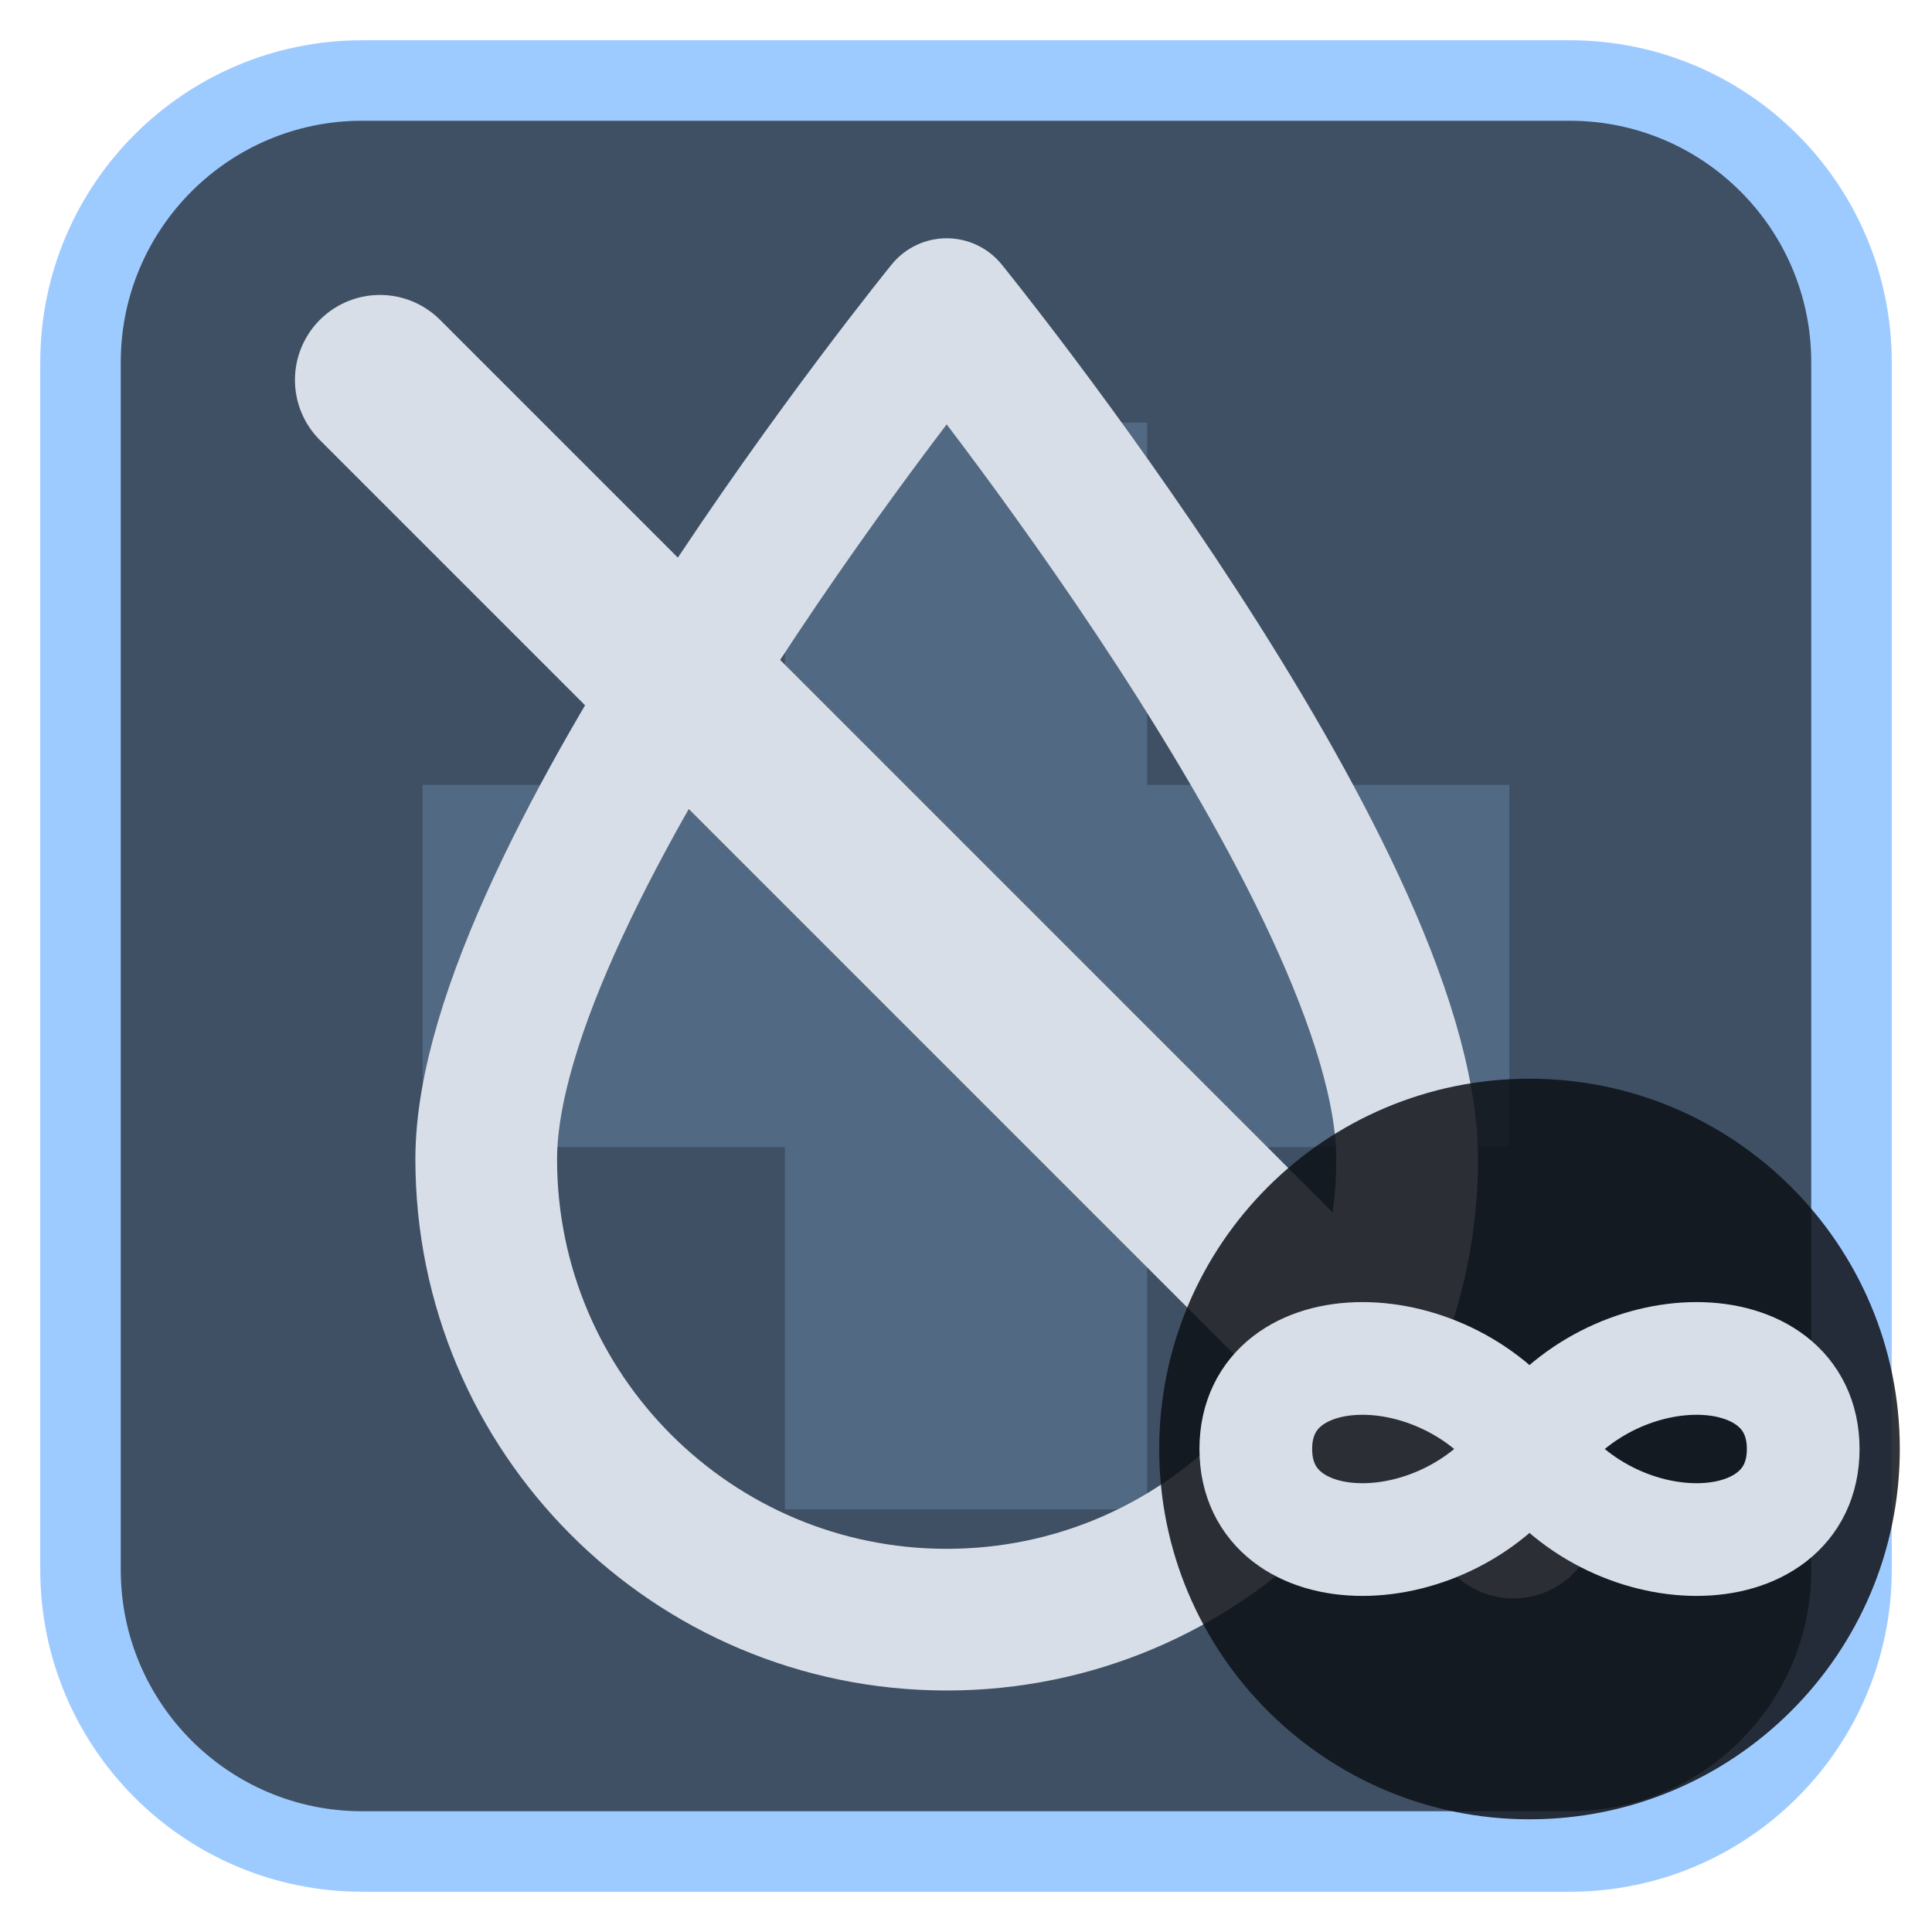
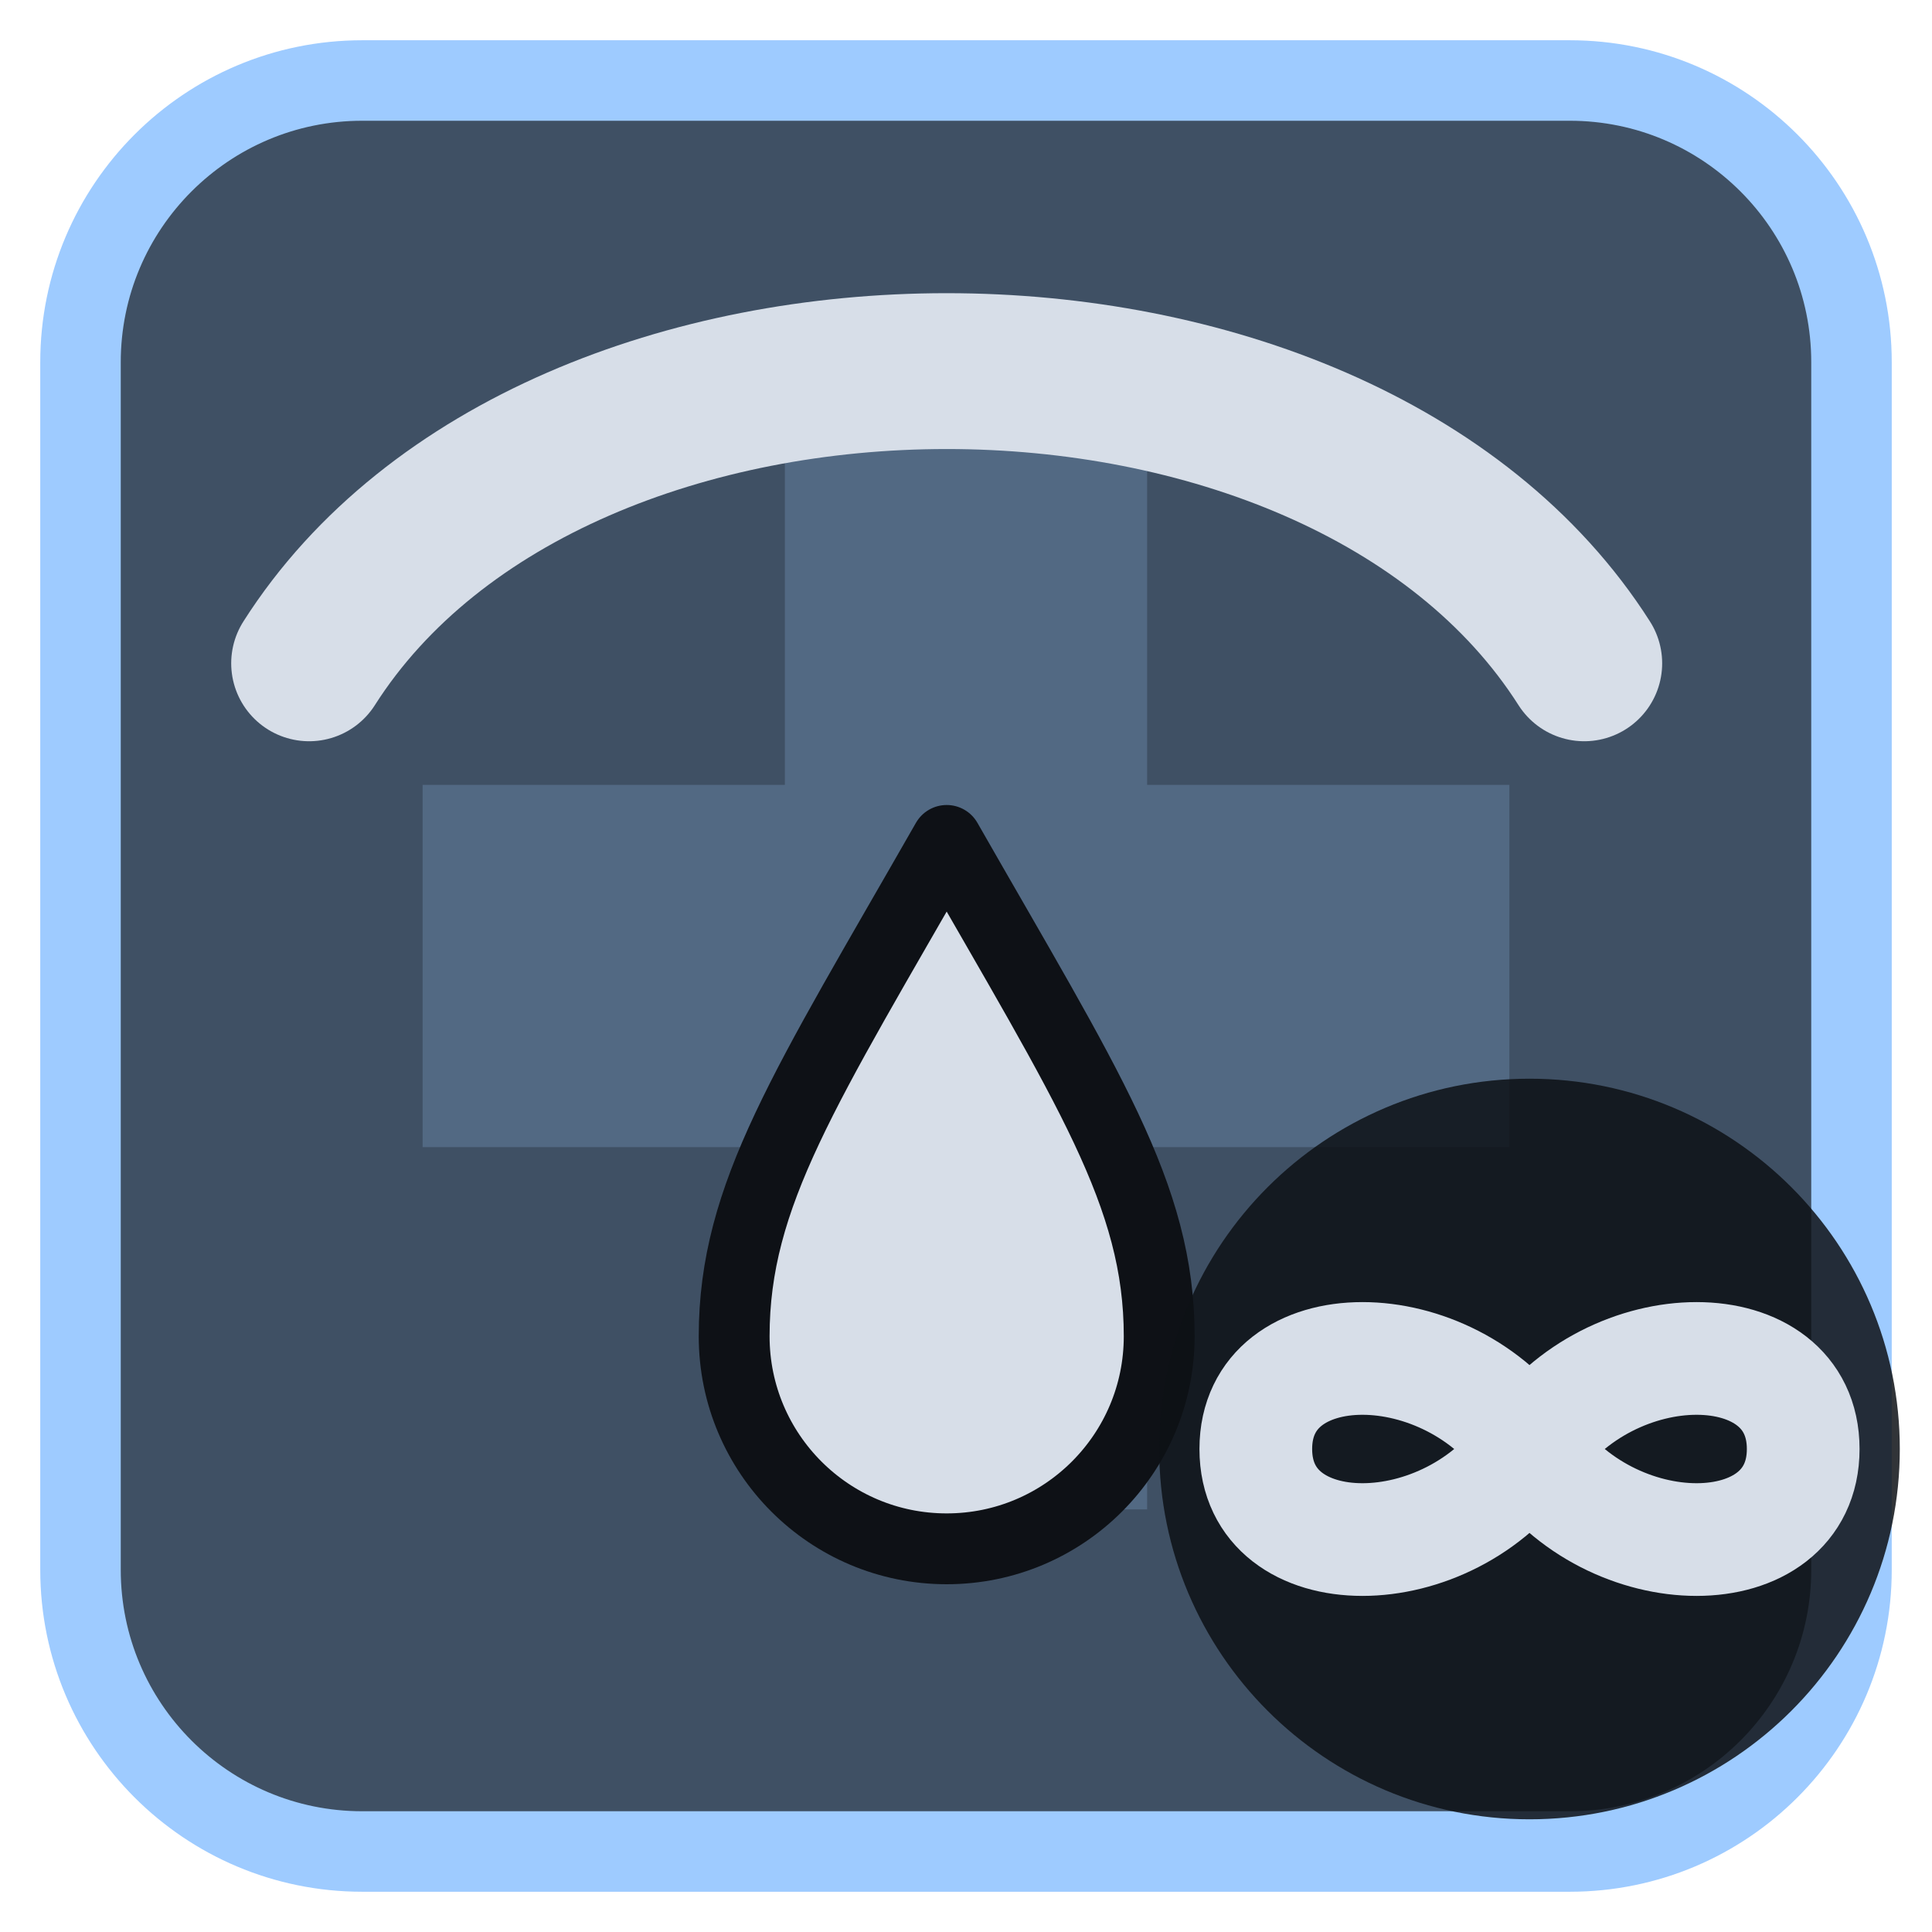
<svg xmlns="http://www.w3.org/2000/svg" viewBox="0 0 24 24" width="24" height="24">
  <rect x="1" y="1" width="22" height="22" rx="3.5" fill="#3f5064" stroke="#9ecbff" stroke-width="1" />
  <g opacity="0.2" transform="translate(3,3) scale(0.75)">
    <path d="M9 3h6v6h6v6h-6v6H9v-6H3V9h6z" fill="#9ecbff" />
  </g>
  <g transform="translate(1.2,1.2) scale(0.88)">
-     <path d="M12 3C12 3 5.5 11 5.5 15A6.5 6.5 0 0 0 18.5 15C18.5 11 12 3 12 3Z" fill="none" stroke="#d7dee8" stroke-width="2" stroke-linecap="round" stroke-linejoin="round" />
-     <path d="M4 4L20 20" fill="none" stroke="#d7dee8" stroke-width="2.4" stroke-linecap="round" stroke-linejoin="round" />
+     <path d="M3 8C6.5 2.5 17.5 2.5 21 8" fill="none" stroke="#d7dee8" stroke-width="2.2" stroke-linecap="round" stroke-linejoin="round" />
+     <path d="M12 10.5C10 14 9 15.5 9 17.5A3 3 0 0 0 15 17.5C15 15.5 14 14 12 10.5Z" fill="#d7dee8" stroke="#0e1116" stroke-width="1" stroke-linejoin="round" />
  </g>
  <circle cx="19" cy="18" r="4.6" fill="#0e1116" fill-opacity="0.85" />
  <path d="M19 18c-1-1.5-3.4-1.5-3.4 0s2.4 1.5 3.4 0 3.4-1.5 3.4 0-2.4 1.5-3.4 0z" fill="none" stroke="#d7dee8" stroke-width="1.4" stroke-linecap="round" stroke-linejoin="round" />
</svg>
